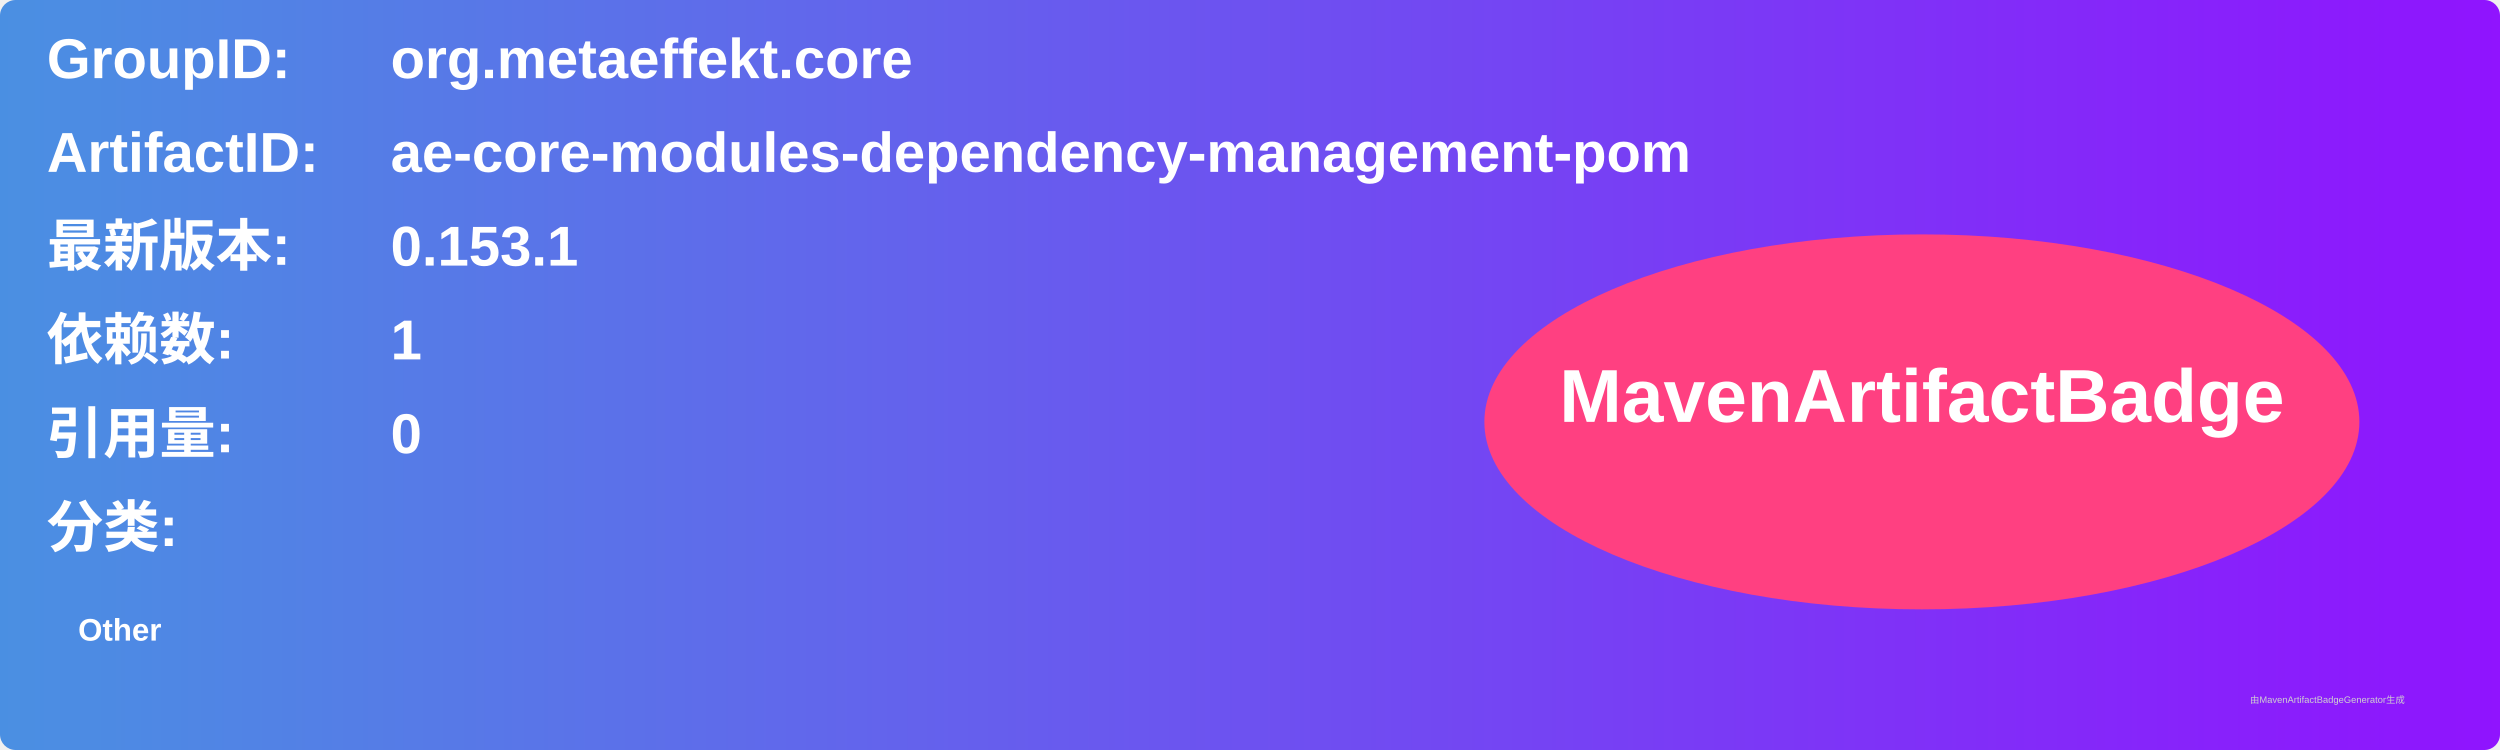
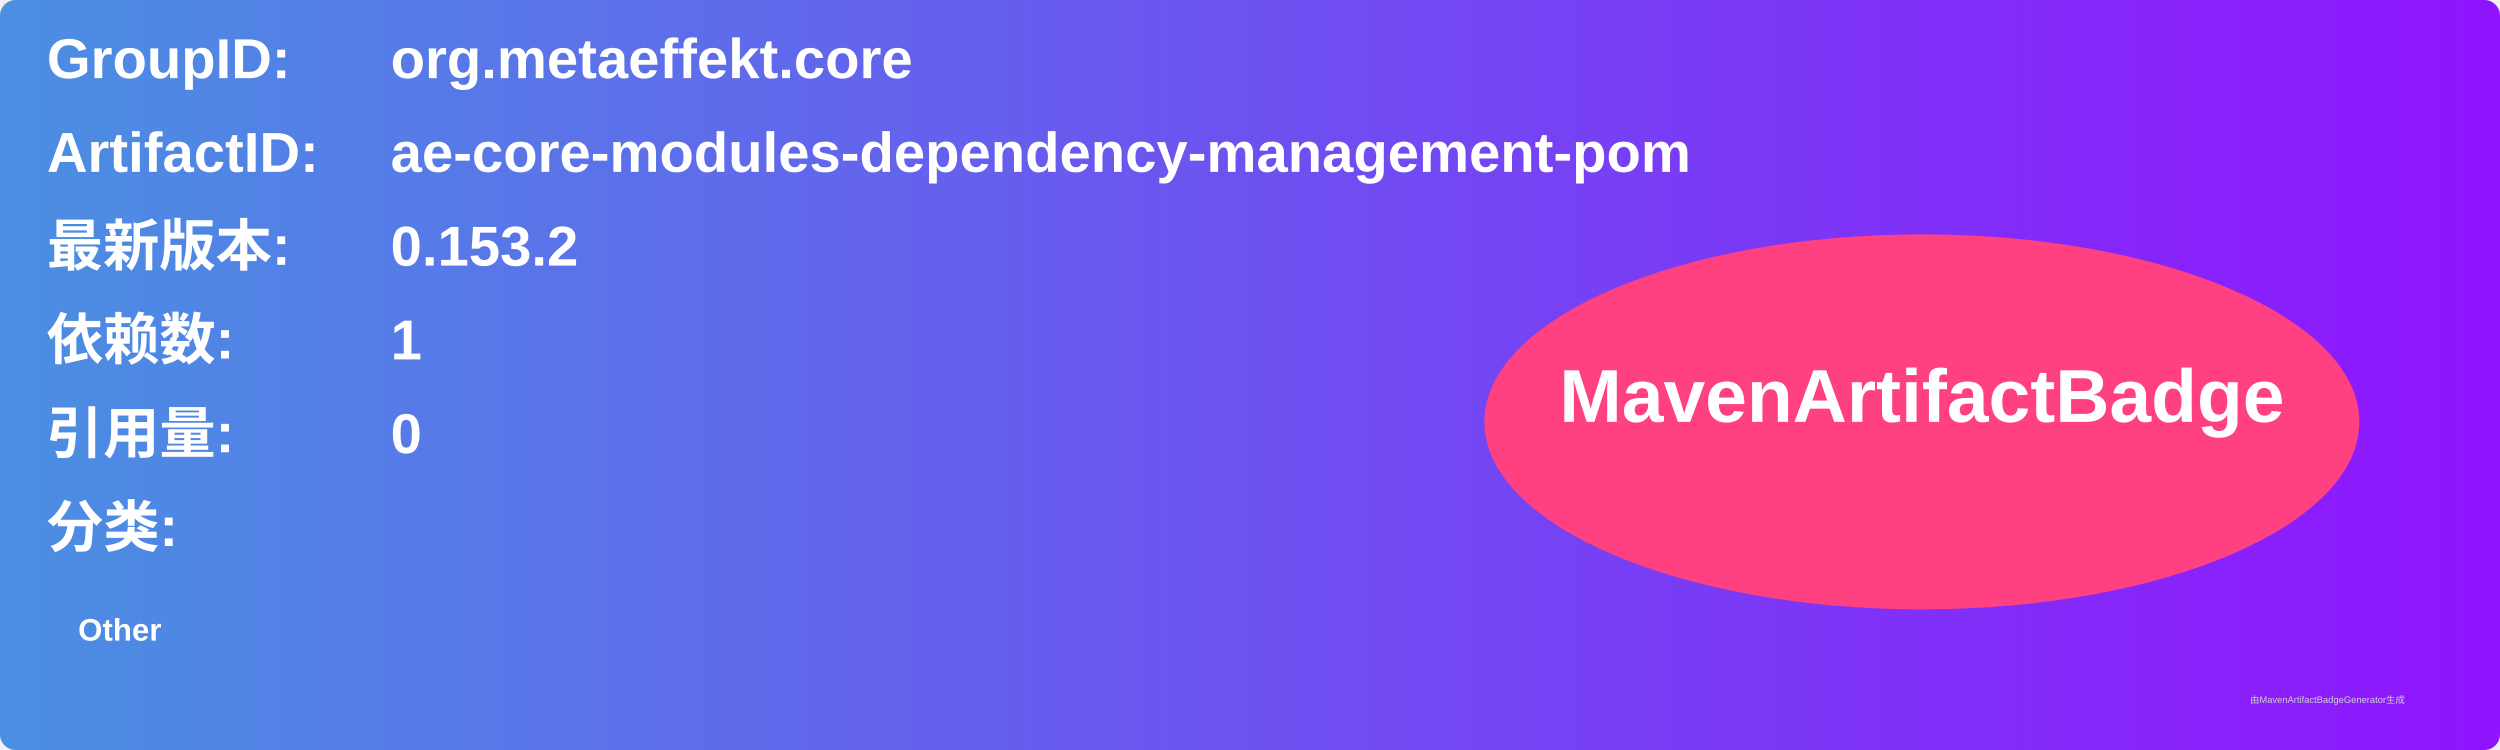
<svg xmlns="http://www.w3.org/2000/svg" width="800" height="240" viewBox="0 0 800 240">
  <linearGradient id="grad" x1="0%" y1="0%" x2="100%" y2="0%">
    <stop offset="0%" stop-color="#4a90e2" />
    <stop offset="100%" stop-color="#9013fe" />
  </linearGradient>
  <rect width="100%" height="100%" rx="5" ry="5" fill="url(#grad)" />
  <g transform="translate(15, 15)">
    <text x="0" y="10" font-family="Arial" font-size="18" fill="white" font-weight="bold" width="260">GroupID:</text>
    <text x="110" y="10" font-family="Arial" font-size="18" fill="white" font-weight="bold" width="460">org.metaeffekt.core</text>
    <text x="0" y="40" font-family="Arial" font-size="18" fill="white" font-weight="bold" width="260">ArtifactID:</text>
    <text x="110" y="40" font-family="Arial" font-size="18" fill="white" font-weight="bold" width="460">ae-core-modules-dependency-management-pom</text>
    <text x="0" y="70" font-family="Arial" font-size="18" fill="white" font-weight="bold">最新版本:</text>
    <text x="110" y="70" font-family="Arial" font-size="18" fill="white" font-weight="bold">
-       <tspan font-weight="bold">0.153.1</tspan>
+       <tspan font-weight="bold">0.153.2</tspan>
    </text>
    <text x="0" y="100" font-family="Arial" font-size="18" fill="white" font-weight="bold">依赖数: </text>
    <text x="110" y="100" font-family="Arial" font-size="18" fill="white">
      <tspan font-weight="bold">1</tspan>
    </text>
    <text x="0" y="130" font-family="Arial" font-size="18" fill="white" font-weight="bold">引用量: </text>
    <text x="110" y="130" font-family="Arial" font-size="18" fill="white">
      <tspan font-weight="bold">0</tspan>
    </text>
    <text x="0" y="160" font-family="Arial" font-size="18" fill="white" font-weight="bold">分类:</text>
    <text x="10" y="190" font-family="Arial" font-size="10" fill="white">
      <tspan font-weight="bold">Other</tspan>
    </text>
    <ellipse cx="600" cy="120" rx="140" ry="60" fill="#ff4081" />
    <text x="600" y="120" text-anchor="middle" font-family="Arial" font-size="24" fill="white" font-weight="bold">MavenArtifactBadge</text>
  </g>
  <text x="720" y="225" font-family="Arial" font-size="3" fill="#d0d0d0">由MavenArtifactBadgeGenerator生成</text>
</svg>
